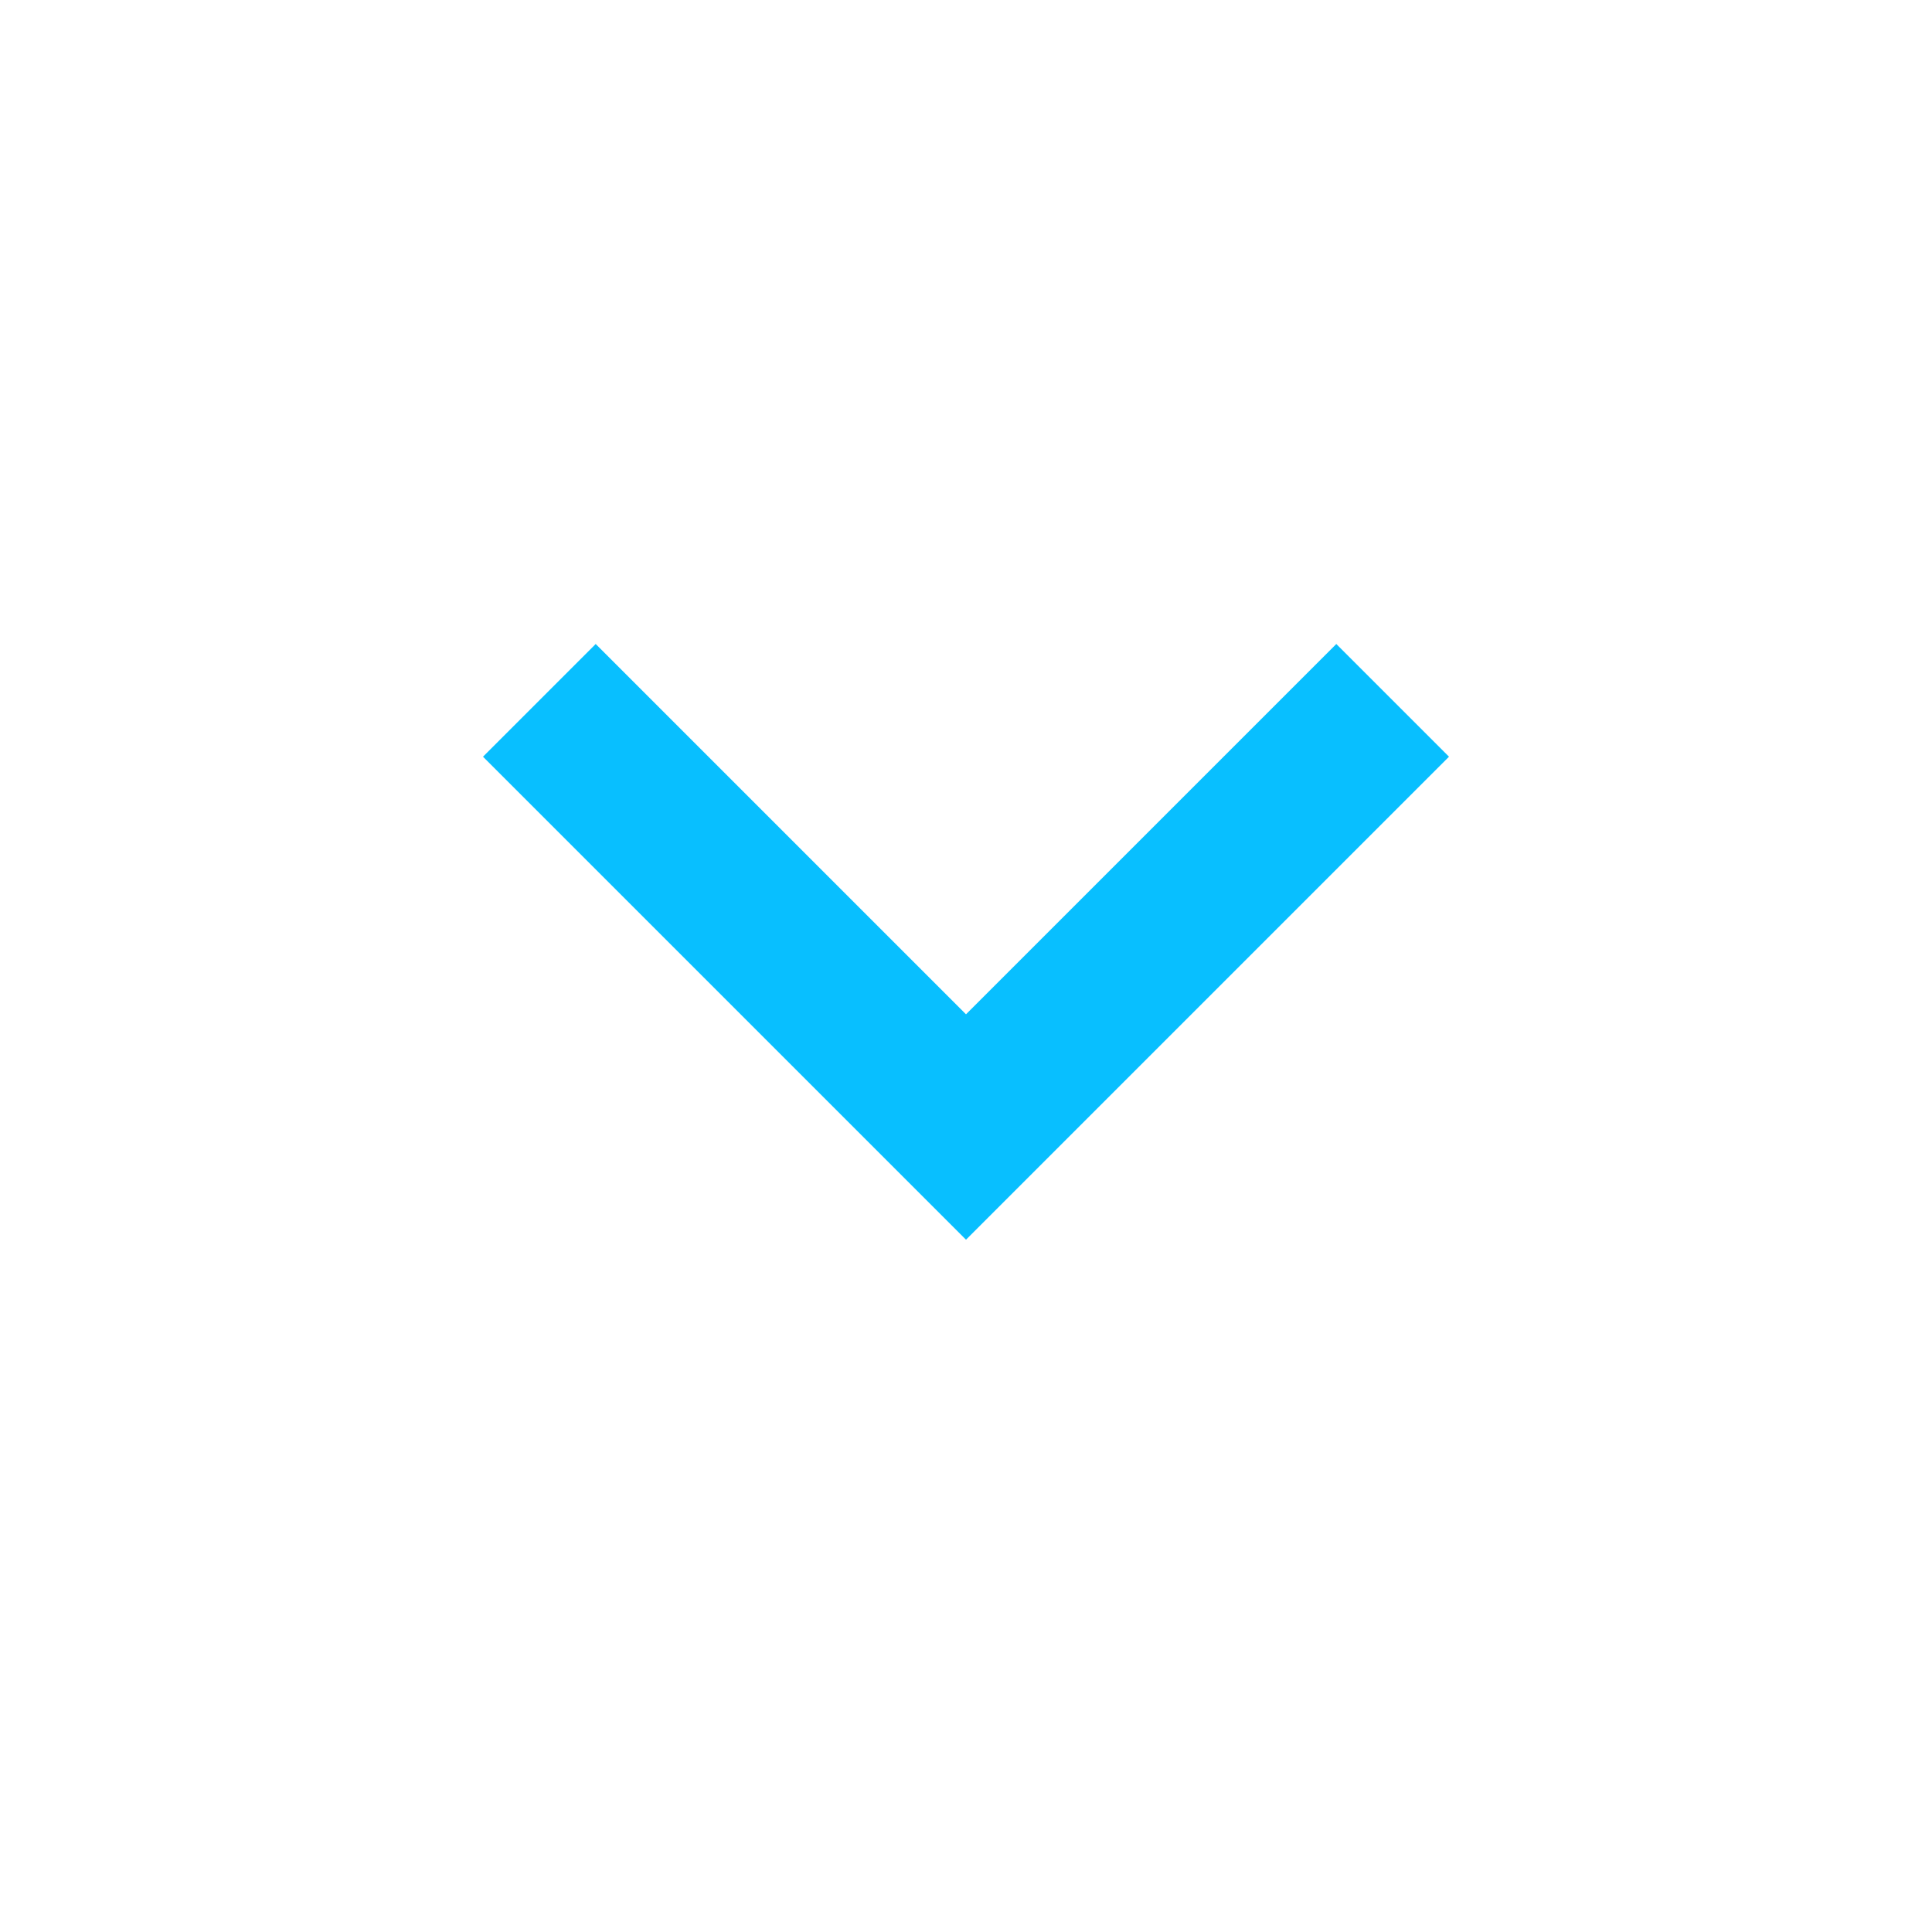
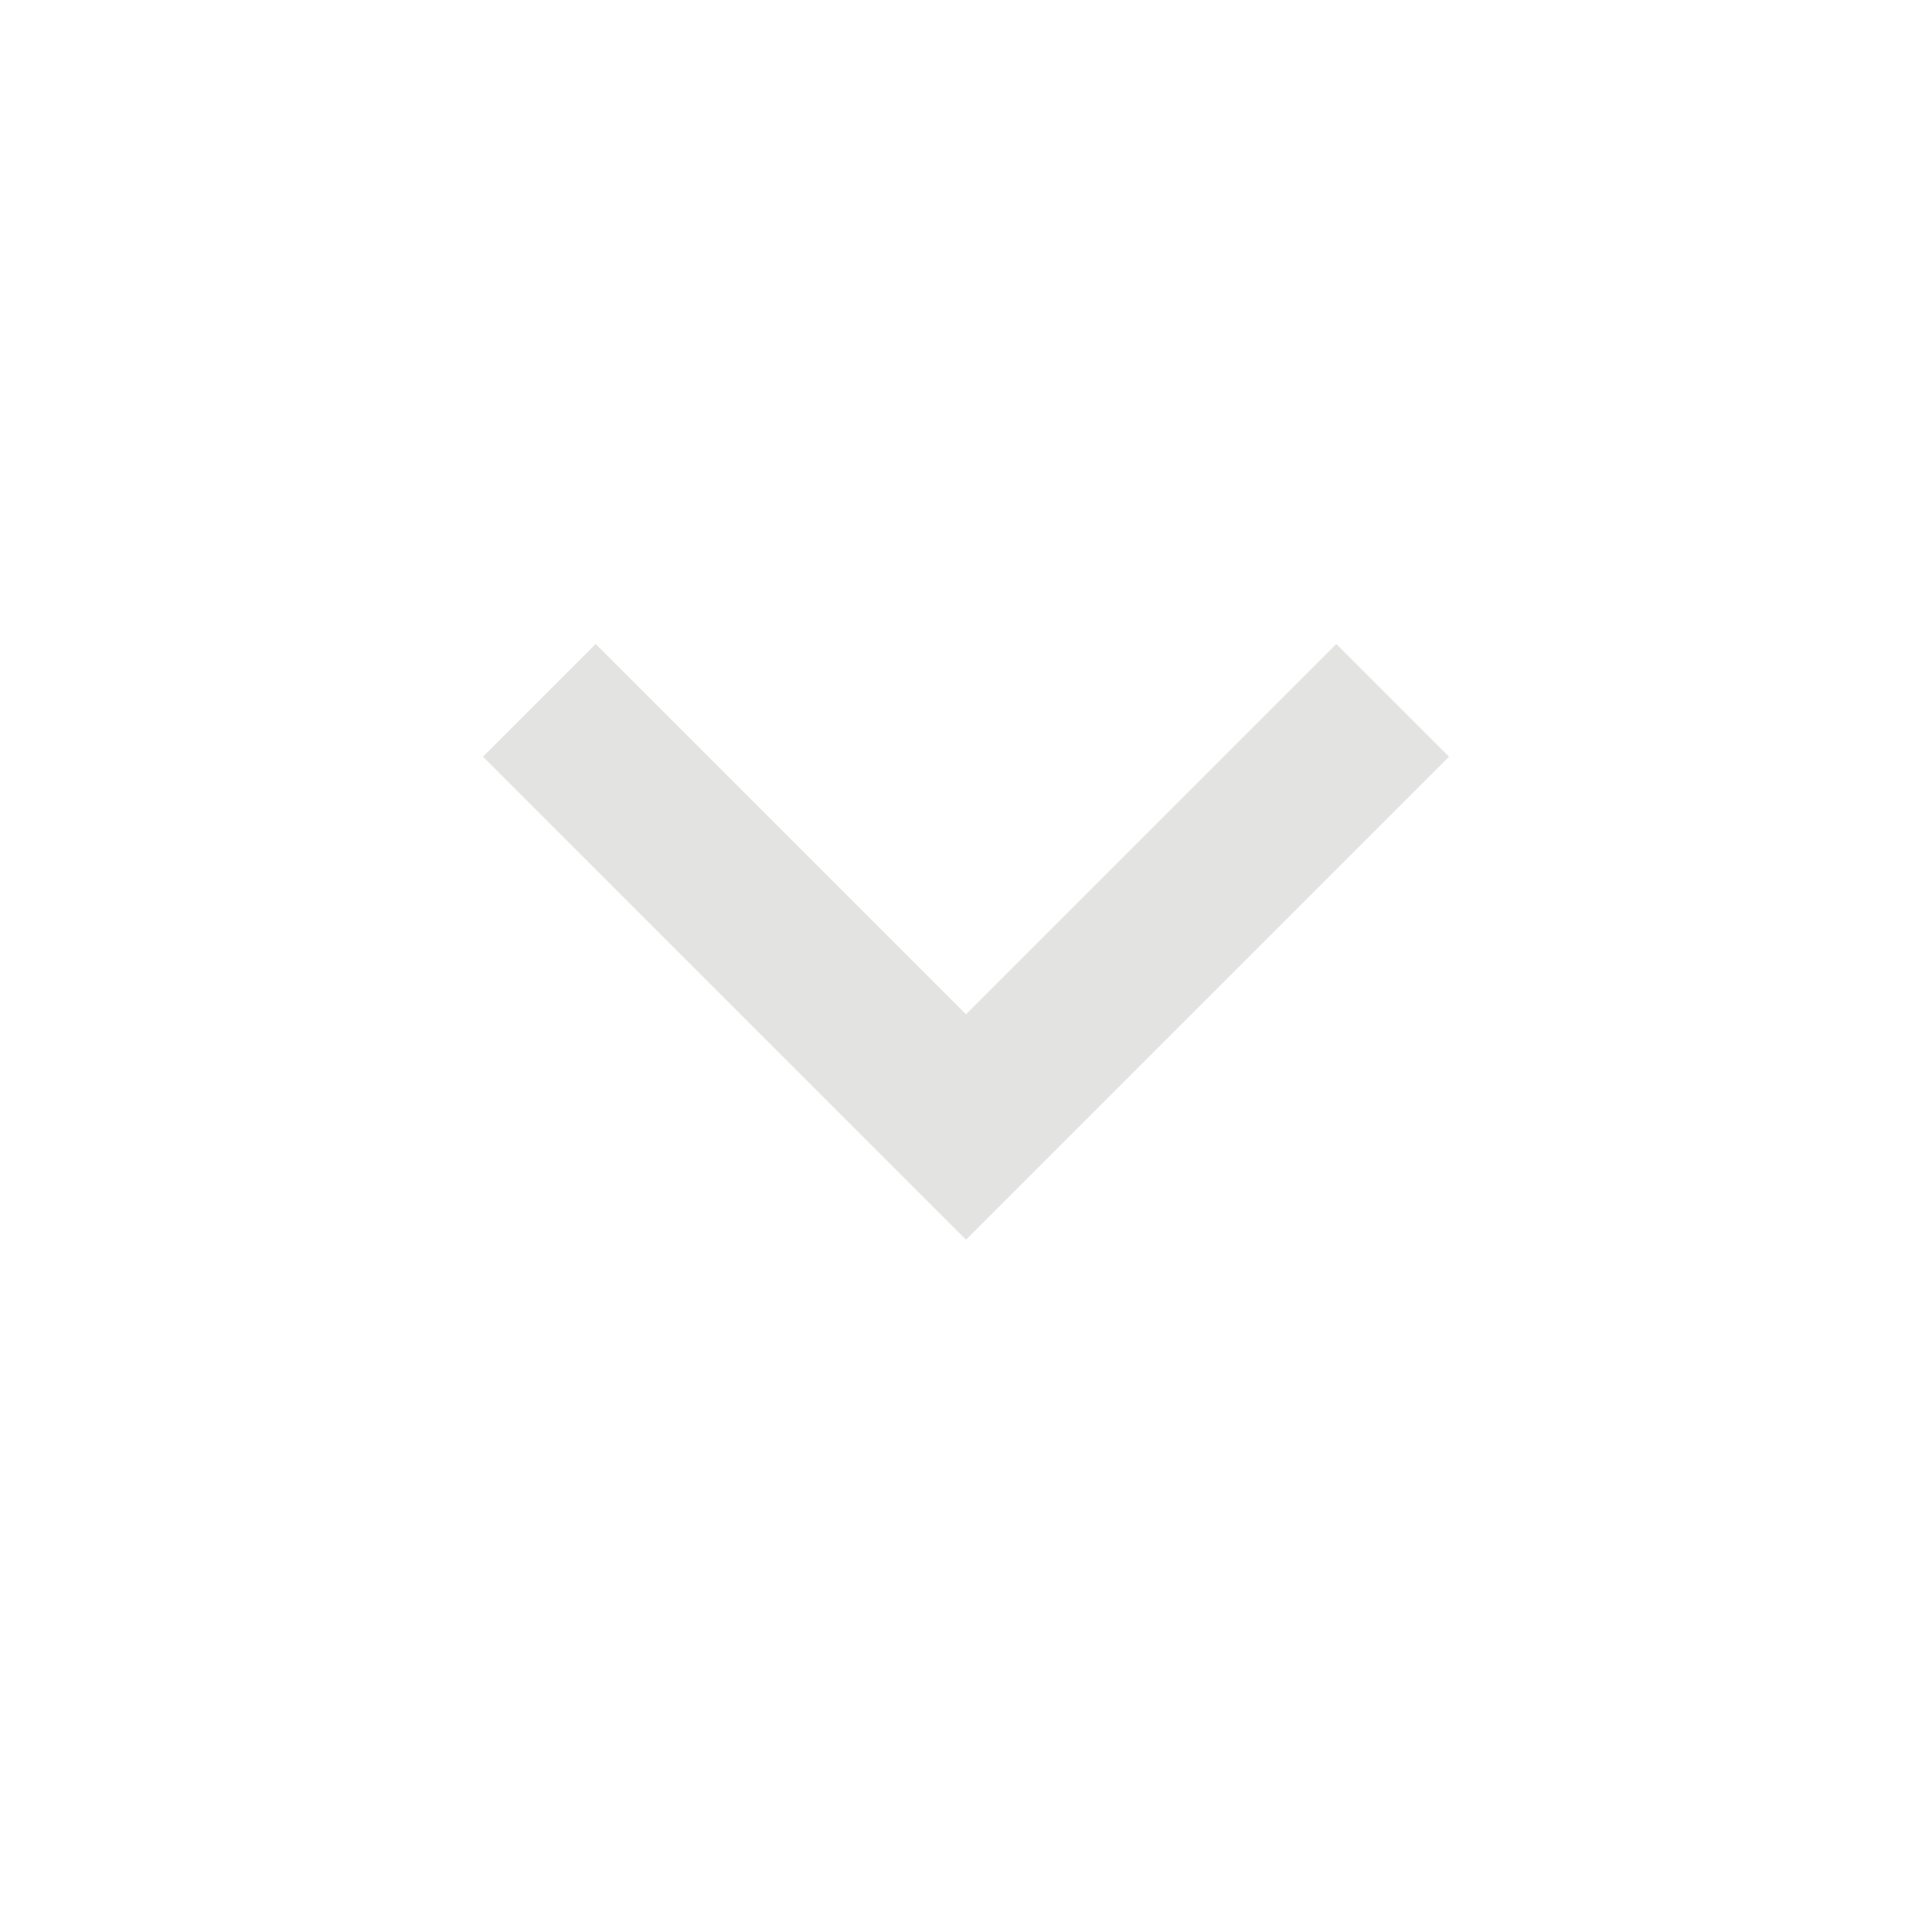
- <svg xmlns="http://www.w3.org/2000/svg" height="24px" viewBox="0 -960 960 960" width="24px" fill="#08bfff">
+ <svg xmlns="http://www.w3.org/2000/svg" height="24px" viewBox="0 -960 960 960" width="24px" fill="#E3E3E2">
  <path d="M480-344 240-584l56-56 184 184 184-184 56 56-240 240Z" />
</svg>
